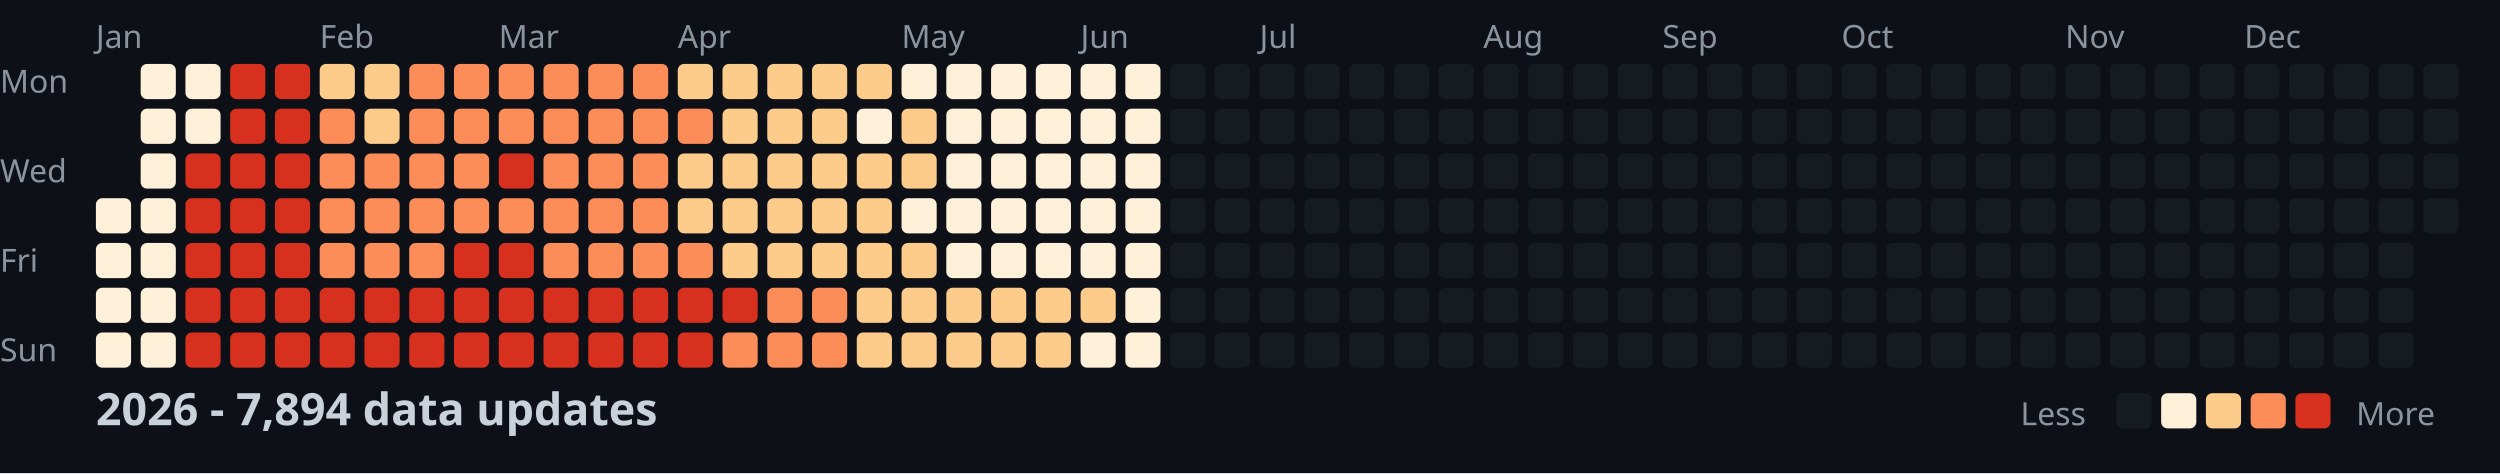
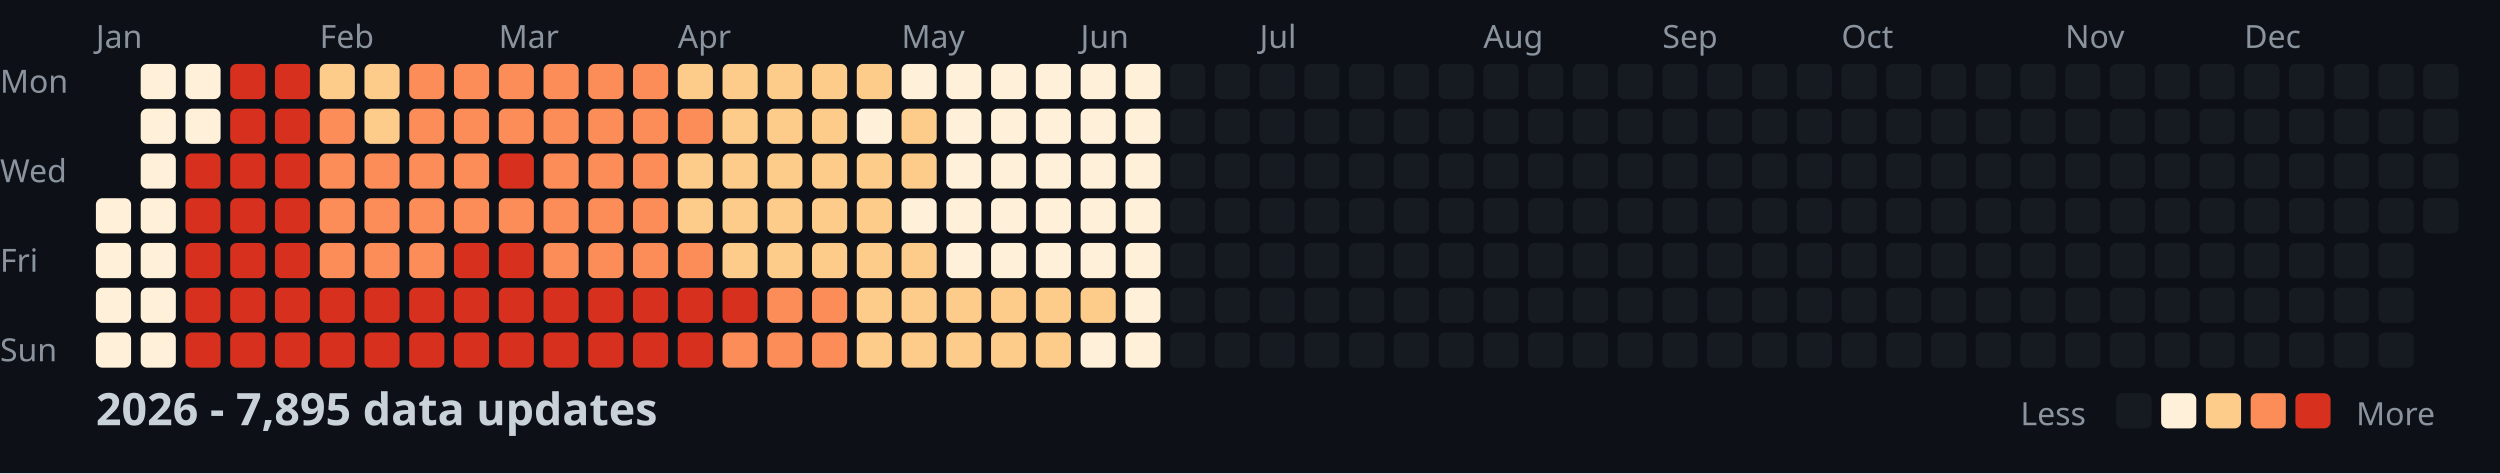
<svg xmlns="http://www.w3.org/2000/svg" width="782" height="148">
  <style>
    .month { font: 10px sans-serif; fill: #8b949e; }
    .day { font: 10px sans-serif; fill: #8b949e; }
    .title { font: bold 14px sans-serif; fill: #c9d1d9; }
    .legend { font: 10px sans-serif; fill: #8b949e; }
  </style>
  <rect width="100%" height="100%" fill="#0d1117" />
  <text x="0" y="29" class="day">Mon</text>
  <text x="0" y="57" class="day">Wed</text>
  <text x="0" y="85" class="day">Fri</text>
  <text x="0" y="113" class="day">Sun</text>
  <text x="30" y="15" class="month">Jan</text>
  <text x="100" y="15" class="month">Feb</text>
  <text x="156" y="15" class="month">Mar</text>
  <text x="212" y="15" class="month">Apr</text>
  <text x="282" y="15" class="month">May</text>
  <text x="338" y="15" class="month">Jun</text>
  <text x="394" y="15" class="month">Jul</text>
  <text x="464" y="15" class="month">Aug</text>
  <text x="520" y="15" class="month">Sep</text>
  <text x="576" y="15" class="month">Oct</text>
  <text x="646" y="15" class="month">Nov</text>
  <text x="702" y="15" class="month">Dec</text>
  <rect x="30" y="62" width="11" height="11" fill="#fef0d9" rx="2" />
  <rect x="30" y="76" width="11" height="11" fill="#fef0d9" rx="2" />
  <rect x="30" y="90" width="11" height="11" fill="#fef0d9" rx="2" />
  <rect x="30" y="104" width="11" height="11" fill="#fef0d9" rx="2" />
  <rect x="44" y="20" width="11" height="11" fill="#fef0d9" rx="2" />
  <rect x="44" y="34" width="11" height="11" fill="#fef0d9" rx="2" />
  <rect x="44" y="48" width="11" height="11" fill="#fef0d9" rx="2" />
  <rect x="44" y="62" width="11" height="11" fill="#fef0d9" rx="2" />
  <rect x="44" y="76" width="11" height="11" fill="#fef0d9" rx="2" />
  <rect x="44" y="90" width="11" height="11" fill="#fef0d9" rx="2" />
  <rect x="44" y="104" width="11" height="11" fill="#fef0d9" rx="2" />
  <rect x="58" y="20" width="11" height="11" fill="#fef0d9" rx="2" />
  <rect x="58" y="34" width="11" height="11" fill="#fef0d9" rx="2" />
  <rect x="58" y="48" width="11" height="11" fill="#d7301f" rx="2" />
  <rect x="58" y="62" width="11" height="11" fill="#d7301f" rx="2" />
  <rect x="58" y="76" width="11" height="11" fill="#d7301f" rx="2" />
  <rect x="58" y="90" width="11" height="11" fill="#d7301f" rx="2" />
  <rect x="58" y="104" width="11" height="11" fill="#d7301f" rx="2" />
  <rect x="72" y="20" width="11" height="11" fill="#d7301f" rx="2" />
  <rect x="72" y="34" width="11" height="11" fill="#d7301f" rx="2" />
  <rect x="72" y="48" width="11" height="11" fill="#d7301f" rx="2" />
  <rect x="72" y="62" width="11" height="11" fill="#d7301f" rx="2" />
  <rect x="72" y="76" width="11" height="11" fill="#d7301f" rx="2" />
  <rect x="72" y="90" width="11" height="11" fill="#d7301f" rx="2" />
  <rect x="72" y="104" width="11" height="11" fill="#d7301f" rx="2" />
  <rect x="86" y="20" width="11" height="11" fill="#d7301f" rx="2" />
  <rect x="86" y="34" width="11" height="11" fill="#d7301f" rx="2" />
  <rect x="86" y="48" width="11" height="11" fill="#d7301f" rx="2" />
  <rect x="86" y="62" width="11" height="11" fill="#d7301f" rx="2" />
  <rect x="86" y="76" width="11" height="11" fill="#d7301f" rx="2" />
  <rect x="86" y="90" width="11" height="11" fill="#d7301f" rx="2" />
  <rect x="86" y="104" width="11" height="11" fill="#d7301f" rx="2" />
  <rect x="100" y="20" width="11" height="11" fill="#fdcc8a" rx="2" />
  <rect x="100" y="34" width="11" height="11" fill="#fc8d59" rx="2" />
  <rect x="100" y="48" width="11" height="11" fill="#fc8d59" rx="2" />
  <rect x="100" y="62" width="11" height="11" fill="#fc8d59" rx="2" />
  <rect x="100" y="76" width="11" height="11" fill="#fc8d59" rx="2" />
  <rect x="100" y="90" width="11" height="11" fill="#d7301f" rx="2" />
  <rect x="100" y="104" width="11" height="11" fill="#d7301f" rx="2" />
  <rect x="114" y="20" width="11" height="11" fill="#fdcc8a" rx="2" />
  <rect x="114" y="34" width="11" height="11" fill="#fdcc8a" rx="2" />
  <rect x="114" y="48" width="11" height="11" fill="#fc8d59" rx="2" />
  <rect x="114" y="62" width="11" height="11" fill="#fc8d59" rx="2" />
  <rect x="114" y="76" width="11" height="11" fill="#fc8d59" rx="2" />
  <rect x="114" y="90" width="11" height="11" fill="#d7301f" rx="2" />
  <rect x="114" y="104" width="11" height="11" fill="#d7301f" rx="2" />
  <rect x="128" y="20" width="11" height="11" fill="#fc8d59" rx="2" />
  <rect x="128" y="34" width="11" height="11" fill="#fc8d59" rx="2" />
  <rect x="128" y="48" width="11" height="11" fill="#fc8d59" rx="2" />
  <rect x="128" y="62" width="11" height="11" fill="#fc8d59" rx="2" />
  <rect x="128" y="76" width="11" height="11" fill="#fc8d59" rx="2" />
  <rect x="128" y="90" width="11" height="11" fill="#d7301f" rx="2" />
  <rect x="128" y="104" width="11" height="11" fill="#d7301f" rx="2" />
  <rect x="142" y="20" width="11" height="11" fill="#fc8d59" rx="2" />
  <rect x="142" y="34" width="11" height="11" fill="#fc8d59" rx="2" />
  <rect x="142" y="48" width="11" height="11" fill="#fc8d59" rx="2" />
  <rect x="142" y="62" width="11" height="11" fill="#fc8d59" rx="2" />
  <rect x="142" y="76" width="11" height="11" fill="#d7301f" rx="2" />
  <rect x="142" y="90" width="11" height="11" fill="#d7301f" rx="2" />
  <rect x="142" y="104" width="11" height="11" fill="#d7301f" rx="2" />
  <rect x="156" y="20" width="11" height="11" fill="#fc8d59" rx="2" />
  <rect x="156" y="34" width="11" height="11" fill="#fc8d59" rx="2" />
  <rect x="156" y="48" width="11" height="11" fill="#d7301f" rx="2" />
  <rect x="156" y="62" width="11" height="11" fill="#fc8d59" rx="2" />
  <rect x="156" y="76" width="11" height="11" fill="#d7301f" rx="2" />
  <rect x="156" y="90" width="11" height="11" fill="#d7301f" rx="2" />
  <rect x="156" y="104" width="11" height="11" fill="#d7301f" rx="2" />
  <rect x="170" y="20" width="11" height="11" fill="#fc8d59" rx="2" />
  <rect x="170" y="34" width="11" height="11" fill="#fc8d59" rx="2" />
  <rect x="170" y="48" width="11" height="11" fill="#fc8d59" rx="2" />
  <rect x="170" y="62" width="11" height="11" fill="#fc8d59" rx="2" />
  <rect x="170" y="76" width="11" height="11" fill="#fc8d59" rx="2" />
  <rect x="170" y="90" width="11" height="11" fill="#d7301f" rx="2" />
  <rect x="170" y="104" width="11" height="11" fill="#d7301f" rx="2" />
  <rect x="184" y="20" width="11" height="11" fill="#fc8d59" rx="2" />
  <rect x="184" y="34" width="11" height="11" fill="#fc8d59" rx="2" />
  <rect x="184" y="48" width="11" height="11" fill="#fc8d59" rx="2" />
  <rect x="184" y="62" width="11" height="11" fill="#fc8d59" rx="2" />
  <rect x="184" y="76" width="11" height="11" fill="#fc8d59" rx="2" />
  <rect x="184" y="90" width="11" height="11" fill="#d7301f" rx="2" />
  <rect x="184" y="104" width="11" height="11" fill="#d7301f" rx="2" />
  <rect x="198" y="20" width="11" height="11" fill="#fc8d59" rx="2" />
  <rect x="198" y="34" width="11" height="11" fill="#fc8d59" rx="2" />
  <rect x="198" y="48" width="11" height="11" fill="#fc8d59" rx="2" />
  <rect x="198" y="62" width="11" height="11" fill="#fc8d59" rx="2" />
  <rect x="198" y="76" width="11" height="11" fill="#fc8d59" rx="2" />
  <rect x="198" y="90" width="11" height="11" fill="#d7301f" rx="2" />
  <rect x="198" y="104" width="11" height="11" fill="#d7301f" rx="2" />
  <rect x="212" y="20" width="11" height="11" fill="#fdcc8a" rx="2" />
  <rect x="212" y="34" width="11" height="11" fill="#fc8d59" rx="2" />
  <rect x="212" y="48" width="11" height="11" fill="#fdcc8a" rx="2" />
  <rect x="212" y="62" width="11" height="11" fill="#fdcc8a" rx="2" />
  <rect x="212" y="76" width="11" height="11" fill="#fc8d59" rx="2" />
  <rect x="212" y="90" width="11" height="11" fill="#d7301f" rx="2" />
  <rect x="212" y="104" width="11" height="11" fill="#d7301f" rx="2" />
  <rect x="226" y="20" width="11" height="11" fill="#fdcc8a" rx="2" />
  <rect x="226" y="34" width="11" height="11" fill="#fdcc8a" rx="2" />
  <rect x="226" y="48" width="11" height="11" fill="#fdcc8a" rx="2" />
  <rect x="226" y="62" width="11" height="11" fill="#fdcc8a" rx="2" />
  <rect x="226" y="76" width="11" height="11" fill="#fdcc8a" rx="2" />
  <rect x="226" y="90" width="11" height="11" fill="#d7301f" rx="2" />
  <rect x="226" y="104" width="11" height="11" fill="#fc8d59" rx="2" />
  <rect x="240" y="20" width="11" height="11" fill="#fdcc8a" rx="2" />
  <rect x="240" y="34" width="11" height="11" fill="#fdcc8a" rx="2" />
  <rect x="240" y="48" width="11" height="11" fill="#fdcc8a" rx="2" />
  <rect x="240" y="62" width="11" height="11" fill="#fdcc8a" rx="2" />
  <rect x="240" y="76" width="11" height="11" fill="#fdcc8a" rx="2" />
  <rect x="240" y="90" width="11" height="11" fill="#fc8d59" rx="2" />
  <rect x="240" y="104" width="11" height="11" fill="#fc8d59" rx="2" />
  <rect x="254" y="20" width="11" height="11" fill="#fdcc8a" rx="2" />
  <rect x="254" y="34" width="11" height="11" fill="#fdcc8a" rx="2" />
  <rect x="254" y="48" width="11" height="11" fill="#fdcc8a" rx="2" />
  <rect x="254" y="62" width="11" height="11" fill="#fdcc8a" rx="2" />
  <rect x="254" y="76" width="11" height="11" fill="#fdcc8a" rx="2" />
  <rect x="254" y="90" width="11" height="11" fill="#fc8d59" rx="2" />
  <rect x="254" y="104" width="11" height="11" fill="#fc8d59" rx="2" />
  <rect x="268" y="20" width="11" height="11" fill="#fdcc8a" rx="2" />
  <rect x="268" y="34" width="11" height="11" fill="#fef0d9" rx="2" />
  <rect x="268" y="48" width="11" height="11" fill="#fdcc8a" rx="2" />
  <rect x="268" y="62" width="11" height="11" fill="#fdcc8a" rx="2" />
  <rect x="268" y="76" width="11" height="11" fill="#fdcc8a" rx="2" />
  <rect x="268" y="90" width="11" height="11" fill="#fdcc8a" rx="2" />
  <rect x="268" y="104" width="11" height="11" fill="#fdcc8a" rx="2" />
  <rect x="282" y="20" width="11" height="11" fill="#fef0d9" rx="2" />
  <rect x="282" y="34" width="11" height="11" fill="#fdcc8a" rx="2" />
  <rect x="282" y="48" width="11" height="11" fill="#fdcc8a" rx="2" />
  <rect x="282" y="62" width="11" height="11" fill="#fef0d9" rx="2" />
  <rect x="282" y="76" width="11" height="11" fill="#fdcc8a" rx="2" />
  <rect x="282" y="90" width="11" height="11" fill="#fdcc8a" rx="2" />
  <rect x="282" y="104" width="11" height="11" fill="#fdcc8a" rx="2" />
  <rect x="296" y="20" width="11" height="11" fill="#fef0d9" rx="2" />
  <rect x="296" y="34" width="11" height="11" fill="#fef0d9" rx="2" />
  <rect x="296" y="48" width="11" height="11" fill="#fef0d9" rx="2" />
  <rect x="296" y="62" width="11" height="11" fill="#fef0d9" rx="2" />
  <rect x="296" y="76" width="11" height="11" fill="#fef0d9" rx="2" />
  <rect x="296" y="90" width="11" height="11" fill="#fdcc8a" rx="2" />
  <rect x="296" y="104" width="11" height="11" fill="#fdcc8a" rx="2" />
  <rect x="310" y="20" width="11" height="11" fill="#fef0d9" rx="2" />
  <rect x="310" y="34" width="11" height="11" fill="#fef0d9" rx="2" />
  <rect x="310" y="48" width="11" height="11" fill="#fef0d9" rx="2" />
  <rect x="310" y="62" width="11" height="11" fill="#fef0d9" rx="2" />
  <rect x="310" y="76" width="11" height="11" fill="#fef0d9" rx="2" />
  <rect x="310" y="90" width="11" height="11" fill="#fdcc8a" rx="2" />
  <rect x="310" y="104" width="11" height="11" fill="#fdcc8a" rx="2" />
  <rect x="324" y="20" width="11" height="11" fill="#fef0d9" rx="2" />
  <rect x="324" y="34" width="11" height="11" fill="#fef0d9" rx="2" />
  <rect x="324" y="48" width="11" height="11" fill="#fef0d9" rx="2" />
  <rect x="324" y="62" width="11" height="11" fill="#fef0d9" rx="2" />
  <rect x="324" y="76" width="11" height="11" fill="#fef0d9" rx="2" />
  <rect x="324" y="90" width="11" height="11" fill="#fdcc8a" rx="2" />
  <rect x="324" y="104" width="11" height="11" fill="#fdcc8a" rx="2" />
  <rect x="338" y="20" width="11" height="11" fill="#fef0d9" rx="2" />
  <rect x="338" y="34" width="11" height="11" fill="#fef0d9" rx="2" />
  <rect x="338" y="48" width="11" height="11" fill="#fef0d9" rx="2" />
  <rect x="338" y="62" width="11" height="11" fill="#fef0d9" rx="2" />
  <rect x="338" y="76" width="11" height="11" fill="#fef0d9" rx="2" />
  <rect x="338" y="90" width="11" height="11" fill="#fdcc8a" rx="2" />
  <rect x="338" y="104" width="11" height="11" fill="#fef0d9" rx="2" />
  <rect x="352" y="20" width="11" height="11" fill="#fef0d9" rx="2" />
  <rect x="352" y="34" width="11" height="11" fill="#fef0d9" rx="2" />
  <rect x="352" y="48" width="11" height="11" fill="#fef0d9" rx="2" />
  <rect x="352" y="62" width="11" height="11" fill="#fef0d9" rx="2" />
  <rect x="352" y="76" width="11" height="11" fill="#fef0d9" rx="2" />
  <rect x="352" y="90" width="11" height="11" fill="#fef0d9" rx="2" />
  <rect x="352" y="104" width="11" height="11" fill="#fef0d9" rx="2" />
  <rect x="366" y="20" width="11" height="11" fill="#161b22" rx="2" />
  <rect x="366" y="34" width="11" height="11" fill="#161b22" rx="2" />
  <rect x="366" y="48" width="11" height="11" fill="#161b22" rx="2" />
  <rect x="366" y="62" width="11" height="11" fill="#161b22" rx="2" />
  <rect x="366" y="76" width="11" height="11" fill="#161b22" rx="2" />
  <rect x="366" y="90" width="11" height="11" fill="#161b22" rx="2" />
  <rect x="366" y="104" width="11" height="11" fill="#161b22" rx="2" />
  <rect x="380" y="20" width="11" height="11" fill="#161b22" rx="2" />
  <rect x="380" y="34" width="11" height="11" fill="#161b22" rx="2" />
  <rect x="380" y="48" width="11" height="11" fill="#161b22" rx="2" />
  <rect x="380" y="62" width="11" height="11" fill="#161b22" rx="2" />
  <rect x="380" y="76" width="11" height="11" fill="#161b22" rx="2" />
  <rect x="380" y="90" width="11" height="11" fill="#161b22" rx="2" />
  <rect x="380" y="104" width="11" height="11" fill="#161b22" rx="2" />
  <rect x="394" y="20" width="11" height="11" fill="#161b22" rx="2" />
  <rect x="394" y="34" width="11" height="11" fill="#161b22" rx="2" />
  <rect x="394" y="48" width="11" height="11" fill="#161b22" rx="2" />
  <rect x="394" y="62" width="11" height="11" fill="#161b22" rx="2" />
  <rect x="394" y="76" width="11" height="11" fill="#161b22" rx="2" />
  <rect x="394" y="90" width="11" height="11" fill="#161b22" rx="2" />
  <rect x="394" y="104" width="11" height="11" fill="#161b22" rx="2" />
  <rect x="408" y="20" width="11" height="11" fill="#161b22" rx="2" />
  <rect x="408" y="34" width="11" height="11" fill="#161b22" rx="2" />
  <rect x="408" y="48" width="11" height="11" fill="#161b22" rx="2" />
  <rect x="408" y="62" width="11" height="11" fill="#161b22" rx="2" />
  <rect x="408" y="76" width="11" height="11" fill="#161b22" rx="2" />
  <rect x="408" y="90" width="11" height="11" fill="#161b22" rx="2" />
  <rect x="408" y="104" width="11" height="11" fill="#161b22" rx="2" />
  <rect x="422" y="20" width="11" height="11" fill="#161b22" rx="2" />
  <rect x="422" y="34" width="11" height="11" fill="#161b22" rx="2" />
  <rect x="422" y="48" width="11" height="11" fill="#161b22" rx="2" />
  <rect x="422" y="62" width="11" height="11" fill="#161b22" rx="2" />
  <rect x="422" y="76" width="11" height="11" fill="#161b22" rx="2" />
  <rect x="422" y="90" width="11" height="11" fill="#161b22" rx="2" />
  <rect x="422" y="104" width="11" height="11" fill="#161b22" rx="2" />
  <rect x="436" y="20" width="11" height="11" fill="#161b22" rx="2" />
  <rect x="436" y="34" width="11" height="11" fill="#161b22" rx="2" />
  <rect x="436" y="48" width="11" height="11" fill="#161b22" rx="2" />
  <rect x="436" y="62" width="11" height="11" fill="#161b22" rx="2" />
  <rect x="436" y="76" width="11" height="11" fill="#161b22" rx="2" />
  <rect x="436" y="90" width="11" height="11" fill="#161b22" rx="2" />
  <rect x="436" y="104" width="11" height="11" fill="#161b22" rx="2" />
  <rect x="450" y="20" width="11" height="11" fill="#161b22" rx="2" />
  <rect x="450" y="34" width="11" height="11" fill="#161b22" rx="2" />
  <rect x="450" y="48" width="11" height="11" fill="#161b22" rx="2" />
  <rect x="450" y="62" width="11" height="11" fill="#161b22" rx="2" />
  <rect x="450" y="76" width="11" height="11" fill="#161b22" rx="2" />
  <rect x="450" y="90" width="11" height="11" fill="#161b22" rx="2" />
  <rect x="450" y="104" width="11" height="11" fill="#161b22" rx="2" />
  <rect x="464" y="20" width="11" height="11" fill="#161b22" rx="2" />
  <rect x="464" y="34" width="11" height="11" fill="#161b22" rx="2" />
  <rect x="464" y="48" width="11" height="11" fill="#161b22" rx="2" />
  <rect x="464" y="62" width="11" height="11" fill="#161b22" rx="2" />
  <rect x="464" y="76" width="11" height="11" fill="#161b22" rx="2" />
  <rect x="464" y="90" width="11" height="11" fill="#161b22" rx="2" />
  <rect x="464" y="104" width="11" height="11" fill="#161b22" rx="2" />
  <rect x="478" y="20" width="11" height="11" fill="#161b22" rx="2" />
  <rect x="478" y="34" width="11" height="11" fill="#161b22" rx="2" />
  <rect x="478" y="48" width="11" height="11" fill="#161b22" rx="2" />
  <rect x="478" y="62" width="11" height="11" fill="#161b22" rx="2" />
  <rect x="478" y="76" width="11" height="11" fill="#161b22" rx="2" />
  <rect x="478" y="90" width="11" height="11" fill="#161b22" rx="2" />
  <rect x="478" y="104" width="11" height="11" fill="#161b22" rx="2" />
  <rect x="492" y="20" width="11" height="11" fill="#161b22" rx="2" />
  <rect x="492" y="34" width="11" height="11" fill="#161b22" rx="2" />
  <rect x="492" y="48" width="11" height="11" fill="#161b22" rx="2" />
  <rect x="492" y="62" width="11" height="11" fill="#161b22" rx="2" />
  <rect x="492" y="76" width="11" height="11" fill="#161b22" rx="2" />
  <rect x="492" y="90" width="11" height="11" fill="#161b22" rx="2" />
  <rect x="492" y="104" width="11" height="11" fill="#161b22" rx="2" />
  <rect x="506" y="20" width="11" height="11" fill="#161b22" rx="2" />
  <rect x="506" y="34" width="11" height="11" fill="#161b22" rx="2" />
  <rect x="506" y="48" width="11" height="11" fill="#161b22" rx="2" />
  <rect x="506" y="62" width="11" height="11" fill="#161b22" rx="2" />
  <rect x="506" y="76" width="11" height="11" fill="#161b22" rx="2" />
  <rect x="506" y="90" width="11" height="11" fill="#161b22" rx="2" />
  <rect x="506" y="104" width="11" height="11" fill="#161b22" rx="2" />
  <rect x="520" y="20" width="11" height="11" fill="#161b22" rx="2" />
  <rect x="520" y="34" width="11" height="11" fill="#161b22" rx="2" />
  <rect x="520" y="48" width="11" height="11" fill="#161b22" rx="2" />
  <rect x="520" y="62" width="11" height="11" fill="#161b22" rx="2" />
  <rect x="520" y="76" width="11" height="11" fill="#161b22" rx="2" />
  <rect x="520" y="90" width="11" height="11" fill="#161b22" rx="2" />
  <rect x="520" y="104" width="11" height="11" fill="#161b22" rx="2" />
  <rect x="534" y="20" width="11" height="11" fill="#161b22" rx="2" />
  <rect x="534" y="34" width="11" height="11" fill="#161b22" rx="2" />
  <rect x="534" y="48" width="11" height="11" fill="#161b22" rx="2" />
  <rect x="534" y="62" width="11" height="11" fill="#161b22" rx="2" />
  <rect x="534" y="76" width="11" height="11" fill="#161b22" rx="2" />
  <rect x="534" y="90" width="11" height="11" fill="#161b22" rx="2" />
  <rect x="534" y="104" width="11" height="11" fill="#161b22" rx="2" />
  <rect x="548" y="20" width="11" height="11" fill="#161b22" rx="2" />
  <rect x="548" y="34" width="11" height="11" fill="#161b22" rx="2" />
  <rect x="548" y="48" width="11" height="11" fill="#161b22" rx="2" />
  <rect x="548" y="62" width="11" height="11" fill="#161b22" rx="2" />
  <rect x="548" y="76" width="11" height="11" fill="#161b22" rx="2" />
  <rect x="548" y="90" width="11" height="11" fill="#161b22" rx="2" />
  <rect x="548" y="104" width="11" height="11" fill="#161b22" rx="2" />
  <rect x="562" y="20" width="11" height="11" fill="#161b22" rx="2" />
  <rect x="562" y="34" width="11" height="11" fill="#161b22" rx="2" />
  <rect x="562" y="48" width="11" height="11" fill="#161b22" rx="2" />
  <rect x="562" y="62" width="11" height="11" fill="#161b22" rx="2" />
  <rect x="562" y="76" width="11" height="11" fill="#161b22" rx="2" />
  <rect x="562" y="90" width="11" height="11" fill="#161b22" rx="2" />
  <rect x="562" y="104" width="11" height="11" fill="#161b22" rx="2" />
  <rect x="576" y="20" width="11" height="11" fill="#161b22" rx="2" />
  <rect x="576" y="34" width="11" height="11" fill="#161b22" rx="2" />
  <rect x="576" y="48" width="11" height="11" fill="#161b22" rx="2" />
  <rect x="576" y="62" width="11" height="11" fill="#161b22" rx="2" />
  <rect x="576" y="76" width="11" height="11" fill="#161b22" rx="2" />
  <rect x="576" y="90" width="11" height="11" fill="#161b22" rx="2" />
  <rect x="576" y="104" width="11" height="11" fill="#161b22" rx="2" />
  <rect x="590" y="20" width="11" height="11" fill="#161b22" rx="2" />
  <rect x="590" y="34" width="11" height="11" fill="#161b22" rx="2" />
  <rect x="590" y="48" width="11" height="11" fill="#161b22" rx="2" />
  <rect x="590" y="62" width="11" height="11" fill="#161b22" rx="2" />
  <rect x="590" y="76" width="11" height="11" fill="#161b22" rx="2" />
  <rect x="590" y="90" width="11" height="11" fill="#161b22" rx="2" />
  <rect x="590" y="104" width="11" height="11" fill="#161b22" rx="2" />
  <rect x="604" y="20" width="11" height="11" fill="#161b22" rx="2" />
  <rect x="604" y="34" width="11" height="11" fill="#161b22" rx="2" />
  <rect x="604" y="48" width="11" height="11" fill="#161b22" rx="2" />
  <rect x="604" y="62" width="11" height="11" fill="#161b22" rx="2" />
  <rect x="604" y="76" width="11" height="11" fill="#161b22" rx="2" />
  <rect x="604" y="90" width="11" height="11" fill="#161b22" rx="2" />
  <rect x="604" y="104" width="11" height="11" fill="#161b22" rx="2" />
  <rect x="618" y="20" width="11" height="11" fill="#161b22" rx="2" />
  <rect x="618" y="34" width="11" height="11" fill="#161b22" rx="2" />
  <rect x="618" y="48" width="11" height="11" fill="#161b22" rx="2" />
  <rect x="618" y="62" width="11" height="11" fill="#161b22" rx="2" />
  <rect x="618" y="76" width="11" height="11" fill="#161b22" rx="2" />
  <rect x="618" y="90" width="11" height="11" fill="#161b22" rx="2" />
  <rect x="618" y="104" width="11" height="11" fill="#161b22" rx="2" />
  <rect x="632" y="20" width="11" height="11" fill="#161b22" rx="2" />
  <rect x="632" y="34" width="11" height="11" fill="#161b22" rx="2" />
  <rect x="632" y="48" width="11" height="11" fill="#161b22" rx="2" />
  <rect x="632" y="62" width="11" height="11" fill="#161b22" rx="2" />
  <rect x="632" y="76" width="11" height="11" fill="#161b22" rx="2" />
  <rect x="632" y="90" width="11" height="11" fill="#161b22" rx="2" />
  <rect x="632" y="104" width="11" height="11" fill="#161b22" rx="2" />
  <rect x="646" y="20" width="11" height="11" fill="#161b22" rx="2" />
  <rect x="646" y="34" width="11" height="11" fill="#161b22" rx="2" />
  <rect x="646" y="48" width="11" height="11" fill="#161b22" rx="2" />
  <rect x="646" y="62" width="11" height="11" fill="#161b22" rx="2" />
  <rect x="646" y="76" width="11" height="11" fill="#161b22" rx="2" />
  <rect x="646" y="90" width="11" height="11" fill="#161b22" rx="2" />
  <rect x="646" y="104" width="11" height="11" fill="#161b22" rx="2" />
  <rect x="660" y="20" width="11" height="11" fill="#161b22" rx="2" />
  <rect x="660" y="34" width="11" height="11" fill="#161b22" rx="2" />
  <rect x="660" y="48" width="11" height="11" fill="#161b22" rx="2" />
  <rect x="660" y="62" width="11" height="11" fill="#161b22" rx="2" />
  <rect x="660" y="76" width="11" height="11" fill="#161b22" rx="2" />
  <rect x="660" y="90" width="11" height="11" fill="#161b22" rx="2" />
  <rect x="660" y="104" width="11" height="11" fill="#161b22" rx="2" />
  <rect x="674" y="20" width="11" height="11" fill="#161b22" rx="2" />
  <rect x="674" y="34" width="11" height="11" fill="#161b22" rx="2" />
  <rect x="674" y="48" width="11" height="11" fill="#161b22" rx="2" />
  <rect x="674" y="62" width="11" height="11" fill="#161b22" rx="2" />
  <rect x="674" y="76" width="11" height="11" fill="#161b22" rx="2" />
  <rect x="674" y="90" width="11" height="11" fill="#161b22" rx="2" />
  <rect x="674" y="104" width="11" height="11" fill="#161b22" rx="2" />
  <rect x="688" y="20" width="11" height="11" fill="#161b22" rx="2" />
  <rect x="688" y="34" width="11" height="11" fill="#161b22" rx="2" />
  <rect x="688" y="48" width="11" height="11" fill="#161b22" rx="2" />
  <rect x="688" y="62" width="11" height="11" fill="#161b22" rx="2" />
  <rect x="688" y="76" width="11" height="11" fill="#161b22" rx="2" />
  <rect x="688" y="90" width="11" height="11" fill="#161b22" rx="2" />
  <rect x="688" y="104" width="11" height="11" fill="#161b22" rx="2" />
  <rect x="702" y="20" width="11" height="11" fill="#161b22" rx="2" />
  <rect x="702" y="34" width="11" height="11" fill="#161b22" rx="2" />
  <rect x="702" y="48" width="11" height="11" fill="#161b22" rx="2" />
  <rect x="702" y="62" width="11" height="11" fill="#161b22" rx="2" />
  <rect x="702" y="76" width="11" height="11" fill="#161b22" rx="2" />
  <rect x="702" y="90" width="11" height="11" fill="#161b22" rx="2" />
  <rect x="702" y="104" width="11" height="11" fill="#161b22" rx="2" />
  <rect x="716" y="20" width="11" height="11" fill="#161b22" rx="2" />
  <rect x="716" y="34" width="11" height="11" fill="#161b22" rx="2" />
  <rect x="716" y="48" width="11" height="11" fill="#161b22" rx="2" />
  <rect x="716" y="62" width="11" height="11" fill="#161b22" rx="2" />
  <rect x="716" y="76" width="11" height="11" fill="#161b22" rx="2" />
  <rect x="716" y="90" width="11" height="11" fill="#161b22" rx="2" />
  <rect x="716" y="104" width="11" height="11" fill="#161b22" rx="2" />
  <rect x="730" y="20" width="11" height="11" fill="#161b22" rx="2" />
  <rect x="730" y="34" width="11" height="11" fill="#161b22" rx="2" />
  <rect x="730" y="48" width="11" height="11" fill="#161b22" rx="2" />
  <rect x="730" y="62" width="11" height="11" fill="#161b22" rx="2" />
  <rect x="730" y="76" width="11" height="11" fill="#161b22" rx="2" />
  <rect x="730" y="90" width="11" height="11" fill="#161b22" rx="2" />
  <rect x="730" y="104" width="11" height="11" fill="#161b22" rx="2" />
  <rect x="744" y="20" width="11" height="11" fill="#161b22" rx="2" />
  <rect x="744" y="34" width="11" height="11" fill="#161b22" rx="2" />
  <rect x="744" y="48" width="11" height="11" fill="#161b22" rx="2" />
  <rect x="744" y="62" width="11" height="11" fill="#161b22" rx="2" />
  <rect x="744" y="76" width="11" height="11" fill="#161b22" rx="2" />
  <rect x="744" y="90" width="11" height="11" fill="#161b22" rx="2" />
  <rect x="744" y="104" width="11" height="11" fill="#161b22" rx="2" />
  <rect x="758" y="20" width="11" height="11" fill="#161b22" rx="2" />
  <rect x="758" y="34" width="11" height="11" fill="#161b22" rx="2" />
  <rect x="758" y="48" width="11" height="11" fill="#161b22" rx="2" />
  <rect x="758" y="62" width="11" height="11" fill="#161b22" rx="2" />
-   <text x="30" y="133" class="title">2026 - 7,894 data updates</text>
+   <text x="30" y="133" class="title">2026 - 7,895 data updates</text>
  <text x="632" y="133" class="legend">Less</text>
  <rect x="662" y="123" width="11" height="11" fill="#161b22" rx="2" />
  <rect x="676" y="123" width="11" height="11" fill="#fef0d9" rx="2" />
  <rect x="690" y="123" width="11" height="11" fill="#fdcc8a" rx="2" />
  <rect x="704" y="123" width="11" height="11" fill="#fc8d59" rx="2" />
  <rect x="718" y="123" width="11" height="11" fill="#d7301f" rx="2" />
  <text x="737" y="133" class="legend">More</text>
</svg>
